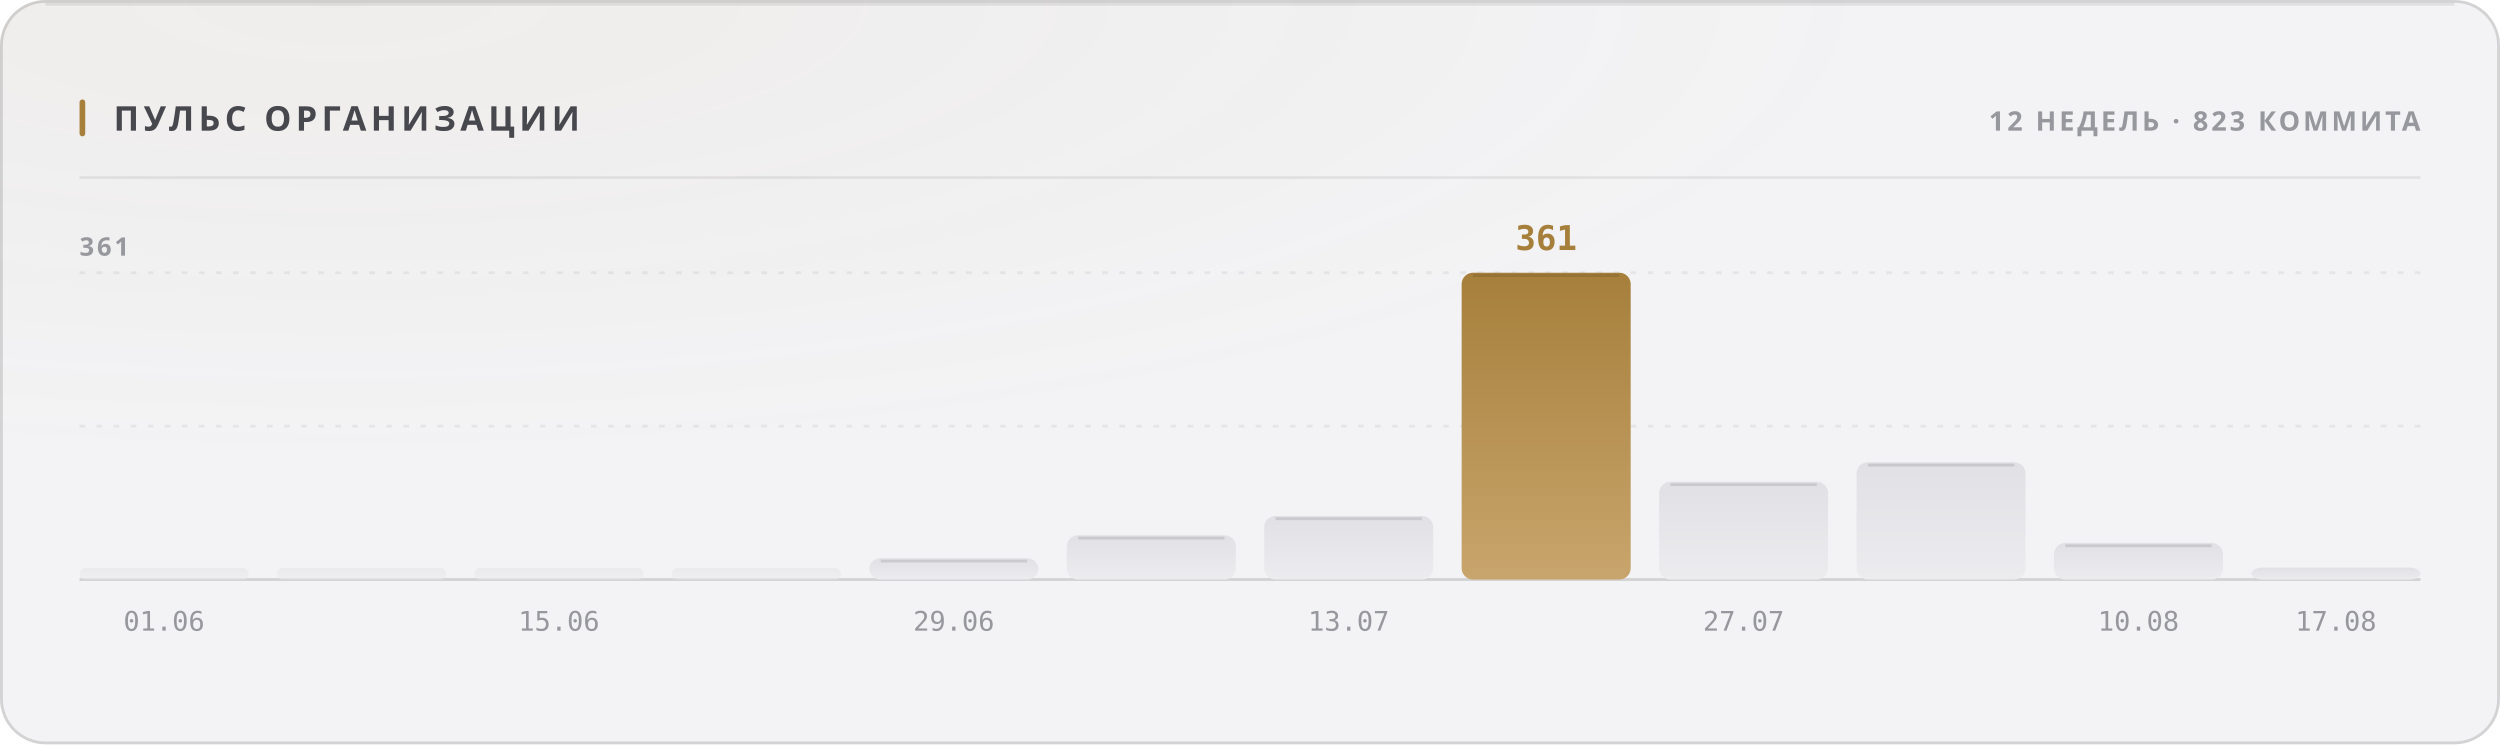
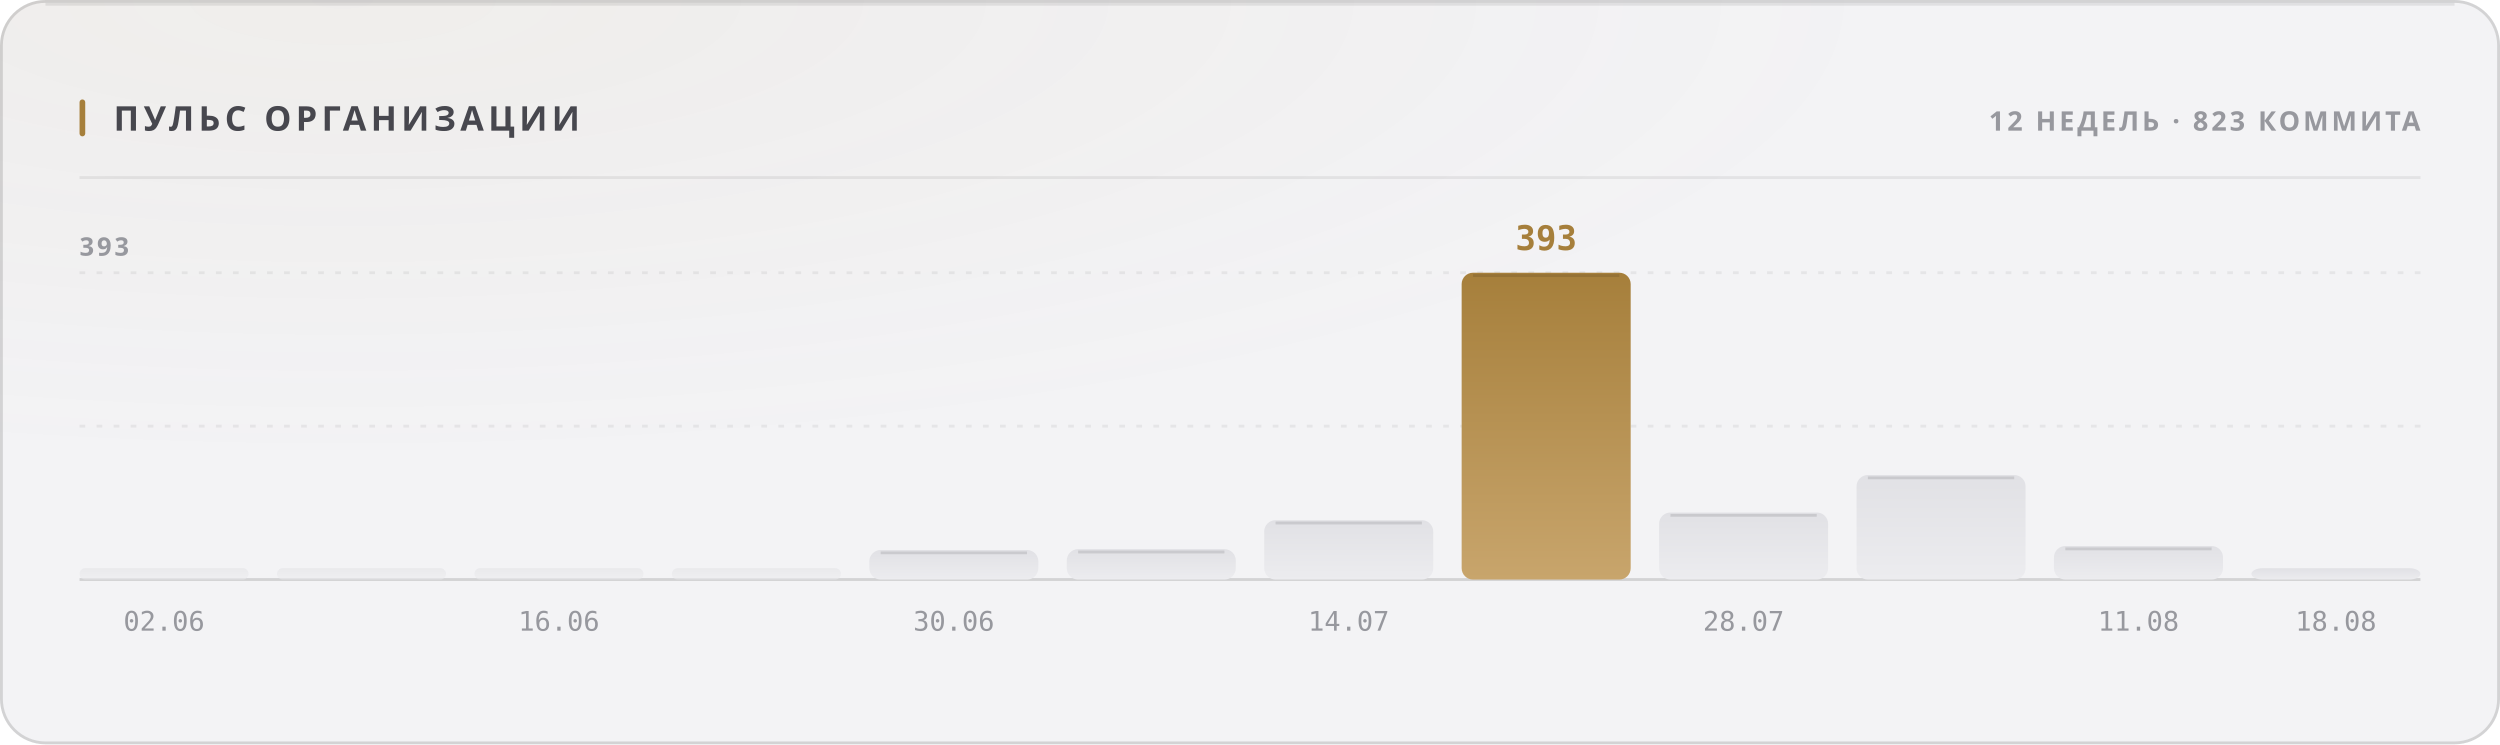
<svg xmlns="http://www.w3.org/2000/svg" width="880" height="262" viewBox="0 0 880 262" role="img">
  <style>
  text { font-family: -apple-system, BlinkMacSystemFont, 'Segoe UI', 'Noto Sans', Helvetica, Arial, sans-serif; }
  .mono { font-family: ui-monospace, 'SF Mono', 'Cascadia Mono', 'DejaVu Sans Mono', Menlo, Consolas, monospace; font-variant-numeric: tabular-nums; }
  .caps { letter-spacing: .1em; text-transform: uppercase; }

  @keyframes sheen  { from { transform: translateX(-120%); } to { transform: translateX(260%); } }
  @keyframes rise   { from { opacity: 0; transform: translateY(6px); } to { opacity: 1; transform: none; } }
  @keyframes slide  { from { opacity: 0; transform: translateX(-8px); } to { opacity: 1; transform: none; } }
  @keyframes grow   { from { transform: scaleY(0); } to { transform: scaleY(1); } }
  @keyframes widen  { from { transform: scaleX(0); } to { transform: scaleX(1); } }
  @keyframes draw   { from { stroke-dashoffset: 200; } to { stroke-dashoffset: 0; } }

  .sheen { animation: sheen 5.5s cubic-bezier(.45,0,.2,1) infinite; }
  .rise  { animation: rise .5s cubic-bezier(.16,1,.3,1) both; }
  .slide { animation: slide .42s cubic-bezier(.16,1,.3,1) both; }
  .bar   { transform-box: fill-box; transform-origin: 50% 100%;
           animation: grow .62s cubic-bezier(.16,1,.3,1) both; }
  .fill  { transform-box: fill-box; transform-origin: 0% 50%;
           animation: widen .8s cubic-bezier(.16,1,.3,1) both; }
  /* The hidden start state lives in the keyframes, never in the static rule.
     A renderer that ignores CSS animations then falls back to the FINISHED
     state — a drawn line, visible text — instead of an empty panel. */
  .spark { stroke-dasharray: 200;
           animation: draw 1.1s cubic-bezier(.16,1,.3,1) both; }

  @media (prefers-reduced-motion: reduce) {
    .sheen { animation: none; opacity: 0; }
    .rise, .slide, .bar, .fill, .spark { animation: none; opacity: 1; transform: none;
                                         stroke-dashoffset: 0; }
  }</style>
  <defs>
    <filter id="grain1" x="0" y="0" width="100%" height="100%">
      <feTurbulence type="fractalNoise" baseFrequency="0.82" numOctaves="3" stitchTiles="stitch" />
      <feColorMatrix type="saturate" values="0" />
    </filter>
    <radialGradient id="wash2" cx="14%" cy="0%" r="62%">
      <stop offset="0%" stop-color="#a67f3b" stop-opacity="0.05" />
      <stop offset="100%" stop-color="#a67f3b" stop-opacity="0" />
    </radialGradient>
    <linearGradient id="barfill3" x1="0" y1="0" x2="0" y2="1">
      <stop offset="0%" stop-color="#e1e1e5" />
      <stop offset="100%" stop-color="#ececef" />
    </linearGradient>
    <linearGradient id="barfill4" x1="0" y1="0" x2="0" y2="1">
      <stop offset="0%" stop-color="#e1e1e5" />
      <stop offset="100%" stop-color="#ececef" />
    </linearGradient>
    <linearGradient id="barfill5" x1="0" y1="0" x2="0" y2="1">
      <stop offset="0%" stop-color="#e1e1e5" />
      <stop offset="100%" stop-color="#ececef" />
    </linearGradient>
    <linearGradient id="barfill6" x1="0" y1="0" x2="0" y2="1">
      <stop offset="0%" stop-color="#e1e1e5" />
      <stop offset="100%" stop-color="#ececef" />
    </linearGradient>
    <linearGradient id="barfill7" x1="0" y1="0" x2="0" y2="1">
      <stop offset="0%" stop-color="#e1e1e5" />
      <stop offset="100%" stop-color="#ececef" />
    </linearGradient>
    <linearGradient id="barfill8" x1="0" y1="0" x2="0" y2="1">
      <stop offset="0%" stop-color="#e1e1e5" />
      <stop offset="100%" stop-color="#ececef" />
    </linearGradient>
    <linearGradient id="barfill9" x1="0" y1="0" x2="0" y2="1">
      <stop offset="0%" stop-color="#e1e1e5" />
      <stop offset="100%" stop-color="#ececef" />
    </linearGradient>
    <linearGradient id="barfill10" x1="0" y1="0" x2="0" y2="1">
      <stop offset="0%" stop-color="#a67f3b" />
      <stop offset="100%" stop-color="#c8a56c" />
    </linearGradient>
    <linearGradient id="barfill11" x1="0" y1="0" x2="0" y2="1">
      <stop offset="0%" stop-color="#e1e1e5" />
      <stop offset="100%" stop-color="#ececef" />
    </linearGradient>
    <linearGradient id="barfill12" x1="0" y1="0" x2="0" y2="1">
      <stop offset="0%" stop-color="#e1e1e5" />
      <stop offset="100%" stop-color="#ececef" />
    </linearGradient>
    <linearGradient id="barfill13" x1="0" y1="0" x2="0" y2="1">
      <stop offset="0%" stop-color="#e1e1e5" />
      <stop offset="100%" stop-color="#ececef" />
    </linearGradient>
    <linearGradient id="barfill14" x1="0" y1="0" x2="0" y2="1">
      <stop offset="0%" stop-color="#e1e1e5" />
      <stop offset="100%" stop-color="#ececef" />
    </linearGradient>
  </defs>
  <rect width="880" height="262" rx="16" fill="#f3f3f5" />
  <rect width="880" height="262" rx="16" fill="url(#wash2)" />
  <rect width="880" height="262" rx="16" filter="url(#grain1)" opacity="0.035" style="mix-blend-mode:overlay" />
  <rect x=".5" y=".5" width="879" height="261" rx="15.5" fill="none" stroke="rgba(10,10,12,0.14)" />
  <path d="M16 1.5 H864" stroke="rgba(10,10,12,0.08)" stroke-width="1" fill="none" />
  <rect x="28" y="35" width="2" height="13" rx="1" fill="#a67f3b" />
  <text x="40" y="46" font-size="12" font-weight="700" fill="#47474e" letter-spacing="0.13em">ПУЛЬС ОРГАНИЗАЦИИ</text>
  <text x="852" y="46" font-size="9.5" font-weight="600" fill="#97989e" text-anchor="end" letter-spacing="0.11em">12 НЕДЕЛЬ · 823 КОММИТА</text>
  <path d="M28 62.5 H852" stroke="rgba(10,10,12,0.07)" stroke-width="1" />
  <path d="M28 150.0 H852" stroke="rgba(10,10,12,0.06)" stroke-width="1" stroke-dasharray="2 4" />
  <path d="M28 96.0 H852" stroke="rgba(10,10,12,0.06)" stroke-width="1" stroke-dasharray="2 4" />
  <path d="M28 204 H852" stroke="rgba(10,10,12,0.14)" stroke-width="1" />
-   <text x="28" y="90" font-size="9" font-weight="600" fill="#97989e" letter-spacing="0.11em">361</text>
+   <text x="28" y="90" font-size="9" font-weight="600" fill="#97989e" letter-spacing="0.11em">393</text>
  <rect class="bar" x="28.0" y="200.0" width="59.5" height="4.0" rx="2" fill="url(#barfill3)" opacity="0.55" style="animation-delay:0s" />
-   <text x="57.75" y="222" font-size="9.5" font-weight="400" fill="#97989e" text-anchor="middle" class="mono">01.06</text>
+   <text x="57.75" y="222" font-size="9.5" font-weight="400" fill="#97989e" text-anchor="middle" class="mono">02.06</text>
  <rect class="bar" x="97.5" y="200.0" width="59.5" height="4.0" rx="2" fill="url(#barfill4)" opacity="0.55" style="animation-delay:0.038s" />
  <rect class="bar" x="167.0" y="200.0" width="59.5" height="4.0" rx="2" fill="url(#barfill5)" opacity="0.55" style="animation-delay:0.076s" />
-   <text x="196.75" y="222" font-size="9.5" font-weight="400" fill="#97989e" text-anchor="middle" class="mono">15.06</text>
+   <text x="196.75" y="222" font-size="9.5" font-weight="400" fill="#97989e" text-anchor="middle" class="mono">16.06</text>
  <rect class="bar" x="236.5" y="200.0" width="59.5" height="4.0" rx="2" fill="url(#barfill6)" opacity="0.55" style="animation-delay:0.114s" />
-   <rect class="bar" x="306.0" y="196.5" width="59.5" height="7.5" rx="4" fill="url(#barfill7)" opacity="1" style="animation-delay:0.152s" />
-   <path d="M310.0 197.5 H361.5" stroke="rgba(10,10,12,0.11)" stroke-width="1" />
-   <text x="335.75" y="222" font-size="9.5" font-weight="400" fill="#97989e" text-anchor="middle" class="mono">29.06</text>
-   <rect class="bar" x="375.5" y="188.4" width="59.5" height="15.6" rx="4" fill="url(#barfill8)" opacity="1" style="animation-delay:0.19s" />
-   <path d="M379.5 189.4 H431.0" stroke="rgba(10,10,12,0.11)" stroke-width="1" />
-   <rect class="bar" x="445.0" y="181.6" width="59.5" height="22.4" rx="4" fill="url(#barfill9)" opacity="1" style="animation-delay:0.228s" />
-   <path d="M449.0 182.6 H500.5" stroke="rgba(10,10,12,0.11)" stroke-width="1" />
-   <text x="474.75" y="222" font-size="9.5" font-weight="400" fill="#97989e" text-anchor="middle" class="mono">13.07</text>
+   <rect class="bar" x="306.0" y="193.6" width="59.5" height="10.4" rx="4" fill="url(#barfill7)" opacity="1" style="animation-delay:0.152s" />
+   <path d="M310.0 194.6 H361.5" stroke="rgba(10,10,12,0.11)" stroke-width="1" />
+   <text x="335.75" y="222" font-size="9.5" font-weight="400" fill="#97989e" text-anchor="middle" class="mono">30.06</text>
+   <rect class="bar" x="375.5" y="193.3" width="59.5" height="10.7" rx="4" fill="url(#barfill8)" opacity="1" style="animation-delay:0.19s" />
+   <path d="M379.5 194.3 H431.0" stroke="rgba(10,10,12,0.11)" stroke-width="1" />
+   <rect class="bar" x="445.0" y="183.1" width="59.5" height="20.9" rx="4" fill="url(#barfill9)" opacity="1" style="animation-delay:0.228s" />
+   <path d="M449.0 184.1 H500.5" stroke="rgba(10,10,12,0.11)" stroke-width="1" />
+   <text x="474.75" y="222" font-size="9.5" font-weight="400" fill="#97989e" text-anchor="middle" class="mono">14.07</text>
  <rect class="bar" x="514.5" y="96.0" width="59.5" height="108.0" rx="4" fill="url(#barfill10)" opacity="1" style="animation-delay:0.266s" />
  <path d="M518.5 97.0 H570.0" stroke="rgba(10,10,12,0.11)" stroke-width="1" />
-   <text x="544.25" y="88" font-size="12" font-weight="700" fill="#a67f3b" text-anchor="middle" class="mono rise" opacity="1">361</text>
-   <rect class="bar" x="584.0" y="169.6" width="59.5" height="34.4" rx="4" fill="url(#barfill11)" opacity="1" style="animation-delay:0.304s" />
-   <path d="M588.0 170.6 H639.5" stroke="rgba(10,10,12,0.11)" stroke-width="1" />
-   <text x="613.75" y="222" font-size="9.5" font-weight="400" fill="#97989e" text-anchor="middle" class="mono">27.07</text>
-   <rect class="bar" x="653.5" y="162.7" width="59.5" height="41.3" rx="4" fill="url(#barfill12)" opacity="1" style="animation-delay:0.342s" />
-   <path d="M657.5 163.7 H709.0" stroke="rgba(10,10,12,0.11)" stroke-width="1" />
-   <rect class="bar" x="723.0" y="191.1" width="59.5" height="12.9" rx="4" fill="url(#barfill13)" opacity="1" style="animation-delay:0.38s" />
-   <path d="M727.0 192.1 H778.5" stroke="rgba(10,10,12,0.11)" stroke-width="1" />
-   <text x="752.75" y="222" font-size="9.5" font-weight="400" fill="#97989e" text-anchor="middle" class="mono">10.08</text>
-   <rect class="bar" x="792.5" y="199.8" width="59.5" height="4.2" rx="4" fill="url(#barfill14)" opacity="1" style="animation-delay:0.418s" />
-   <text x="822.25" y="222" font-size="9.5" font-weight="400" fill="#97989e" text-anchor="middle" class="mono">17.08</text>
+   <text x="544.25" y="88" font-size="12" font-weight="700" fill="#a67f3b" text-anchor="middle" class="mono rise" opacity="1">393</text>
+   <rect class="bar" x="584.0" y="180.4" width="59.5" height="23.6" rx="4" fill="url(#barfill11)" opacity="1" style="animation-delay:0.304s" />
+   <path d="M588.0 181.4 H639.5" stroke="rgba(10,10,12,0.11)" stroke-width="1" />
+   <text x="613.75" y="222" font-size="9.5" font-weight="400" fill="#97989e" text-anchor="middle" class="mono">28.07</text>
+   <rect class="bar" x="653.5" y="167.2" width="59.5" height="36.8" rx="4" fill="url(#barfill12)" opacity="1" style="animation-delay:0.342s" />
+   <path d="M657.5 168.2 H709.0" stroke="rgba(10,10,12,0.11)" stroke-width="1" />
+   <rect class="bar" x="723.0" y="192.2" width="59.5" height="11.8" rx="4" fill="url(#barfill13)" opacity="1" style="animation-delay:0.38s" />
+   <path d="M727.0 193.2 H778.5" stroke="rgba(10,10,12,0.11)" stroke-width="1" />
+   <text x="752.75" y="222" font-size="9.5" font-weight="400" fill="#97989e" text-anchor="middle" class="mono">11.08</text>
+   <rect class="bar" x="792.5" y="200.0" width="59.5" height="4.0" rx="4" fill="url(#barfill14)" opacity="1" style="animation-delay:0.418s" />
+   <text x="822.25" y="222" font-size="9.5" font-weight="400" fill="#97989e" text-anchor="middle" class="mono">18.08</text>
</svg>
